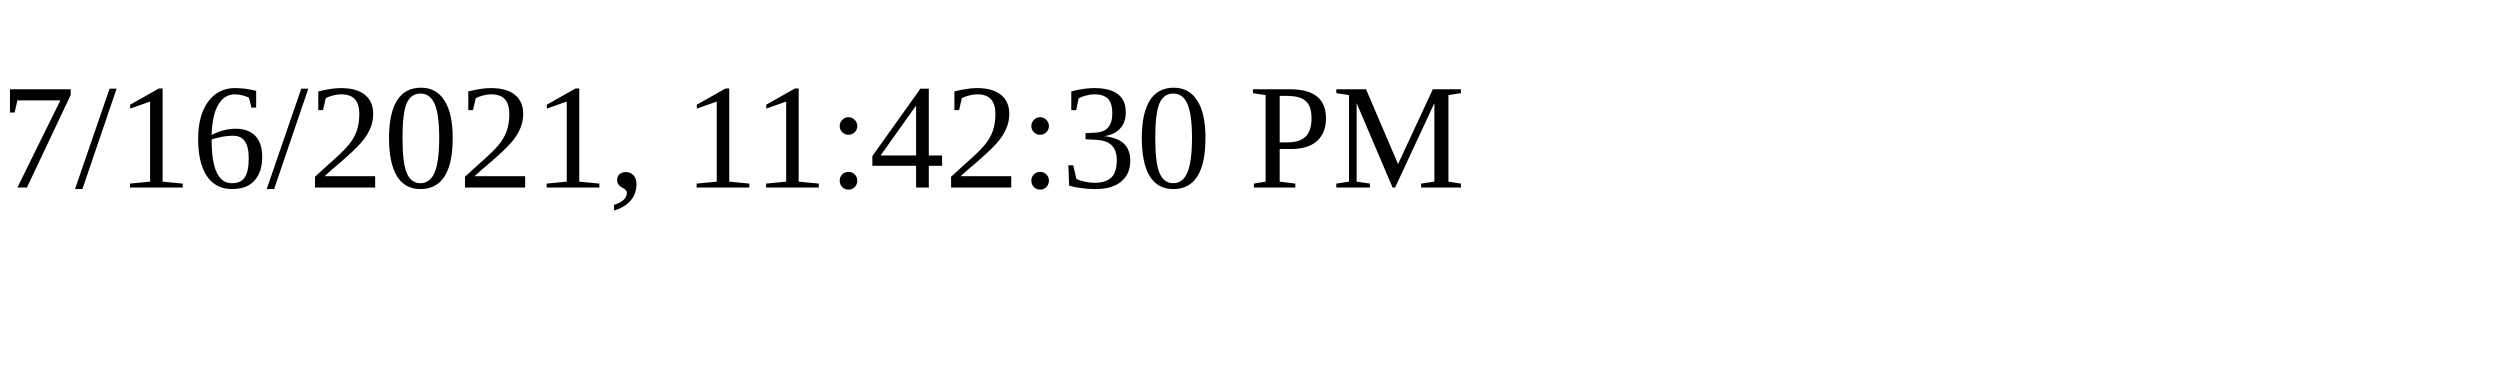
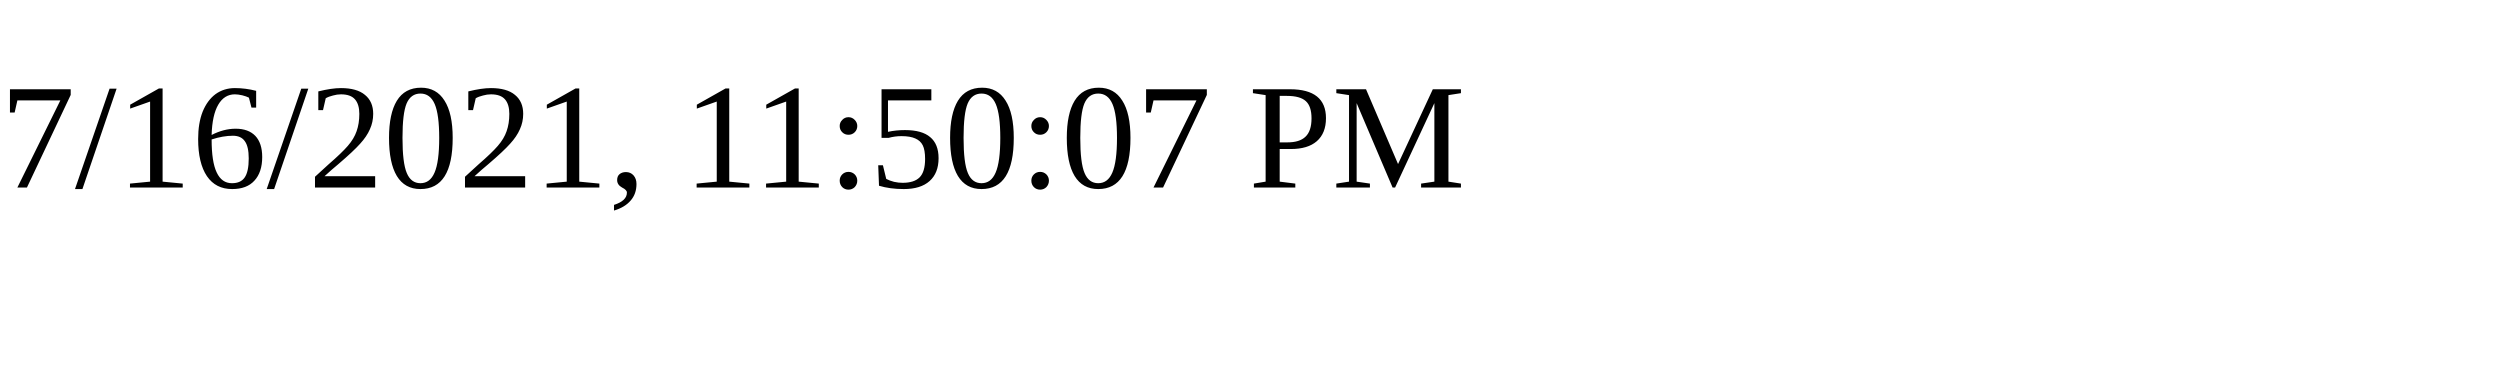
<svg xmlns="http://www.w3.org/2000/svg" height="30" width="200">
-   <text x="0" y="15">7/16/2021, 11:42:30 PM</text>
+   <text x="0" y="15">7/16/2021, 11:50:07 PM</text>
</svg>
